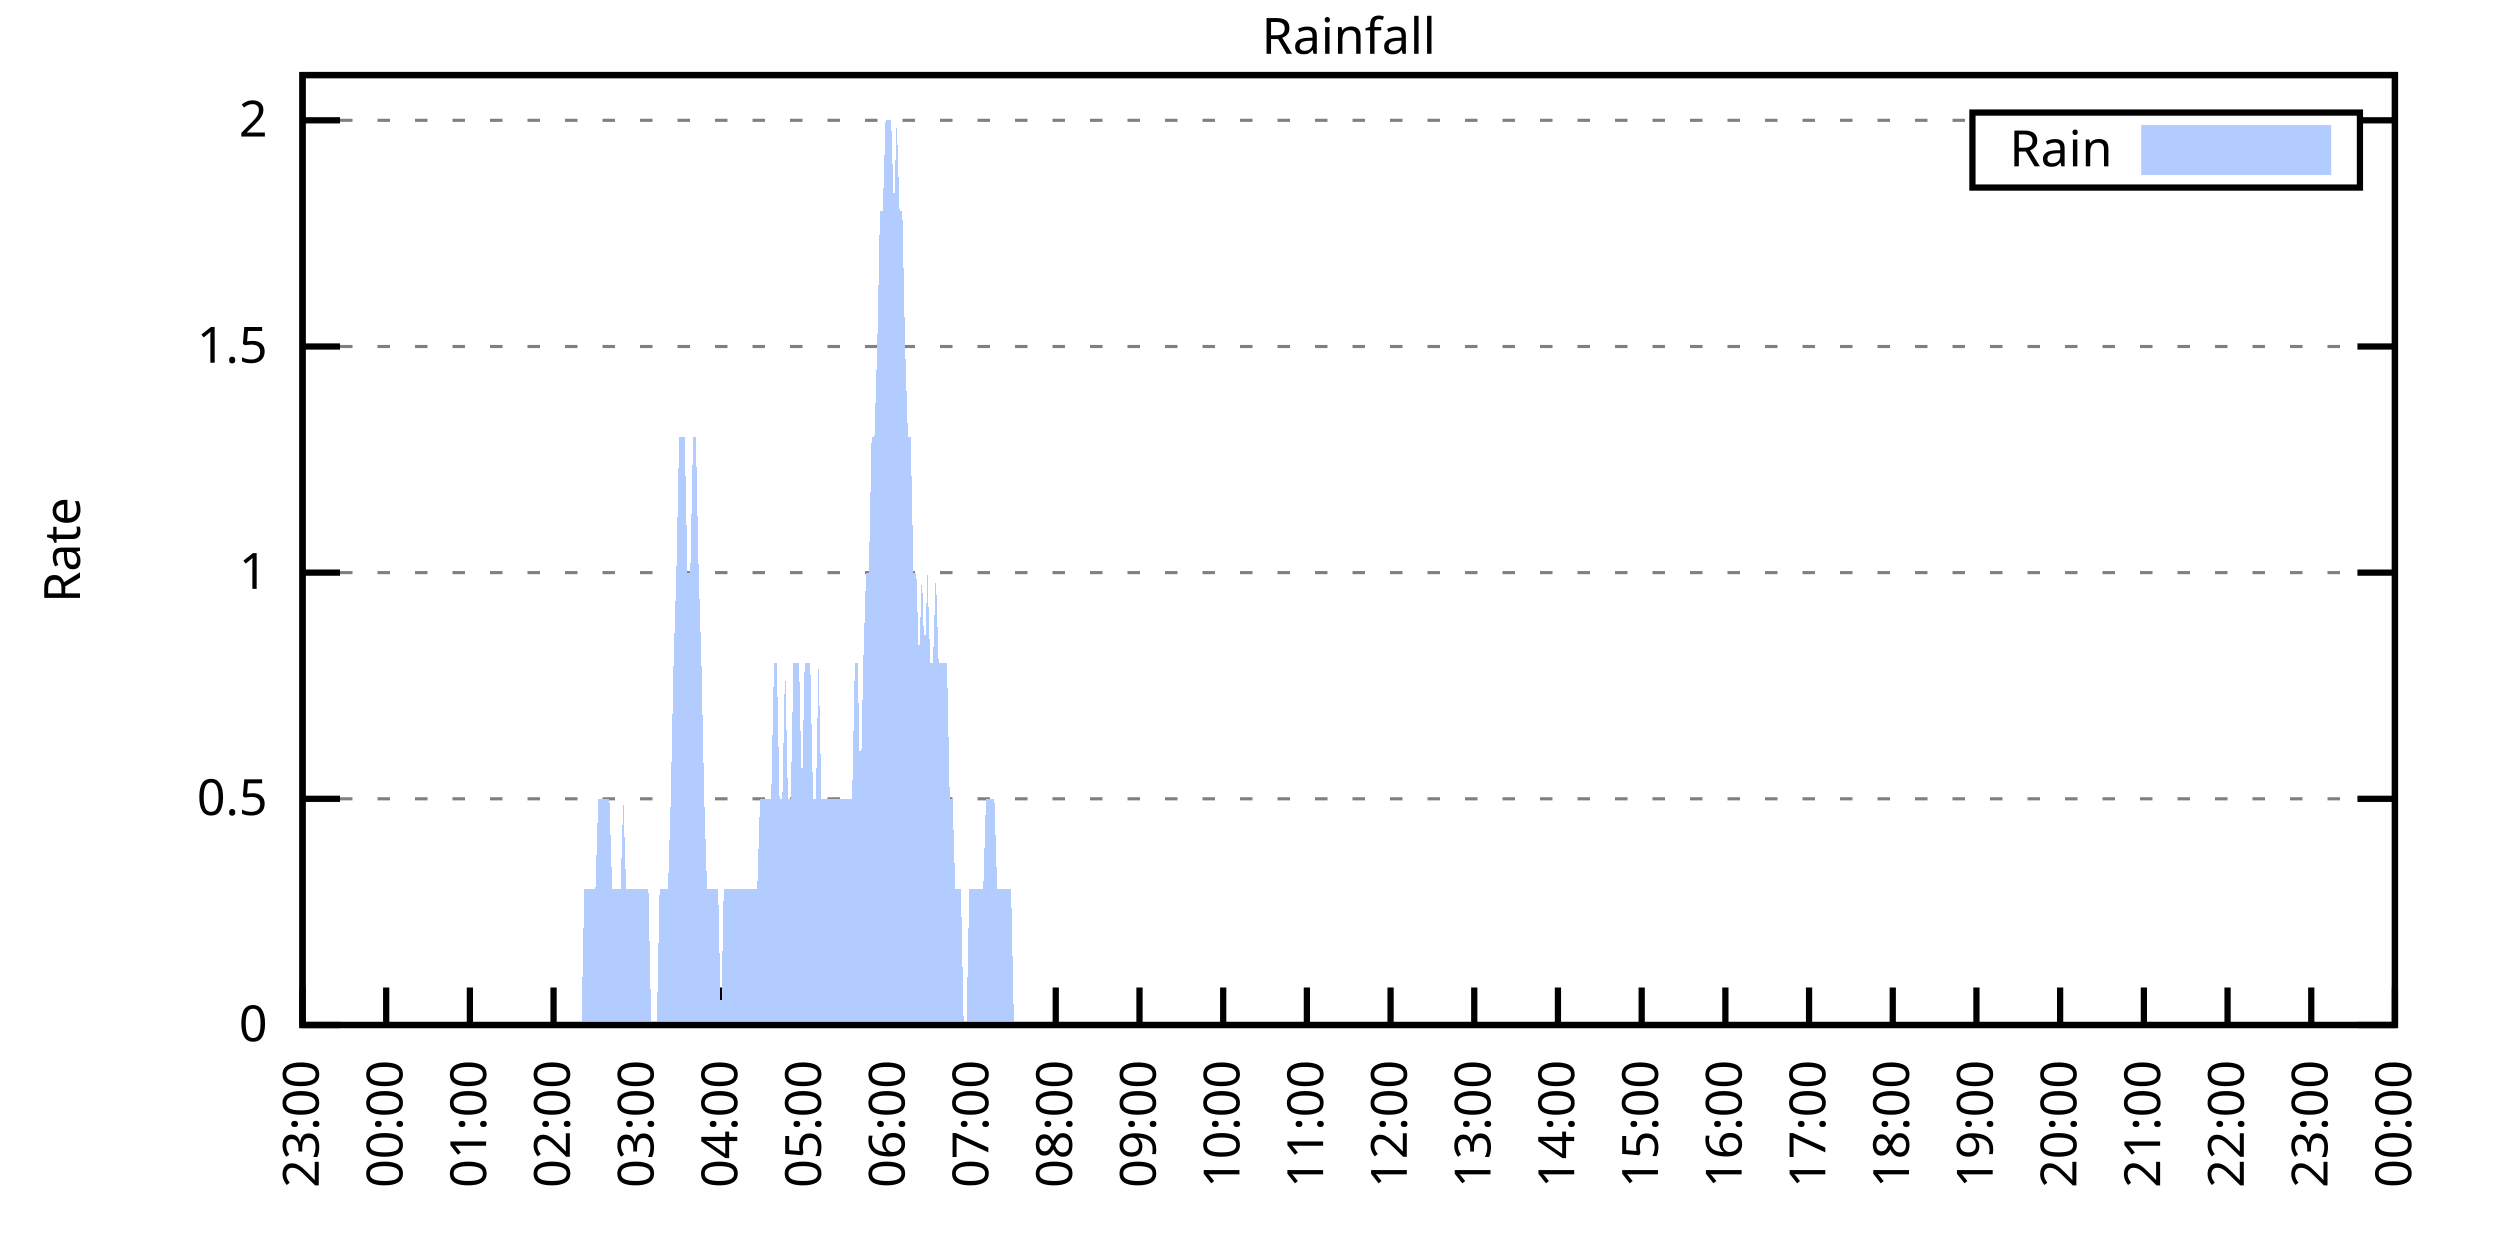
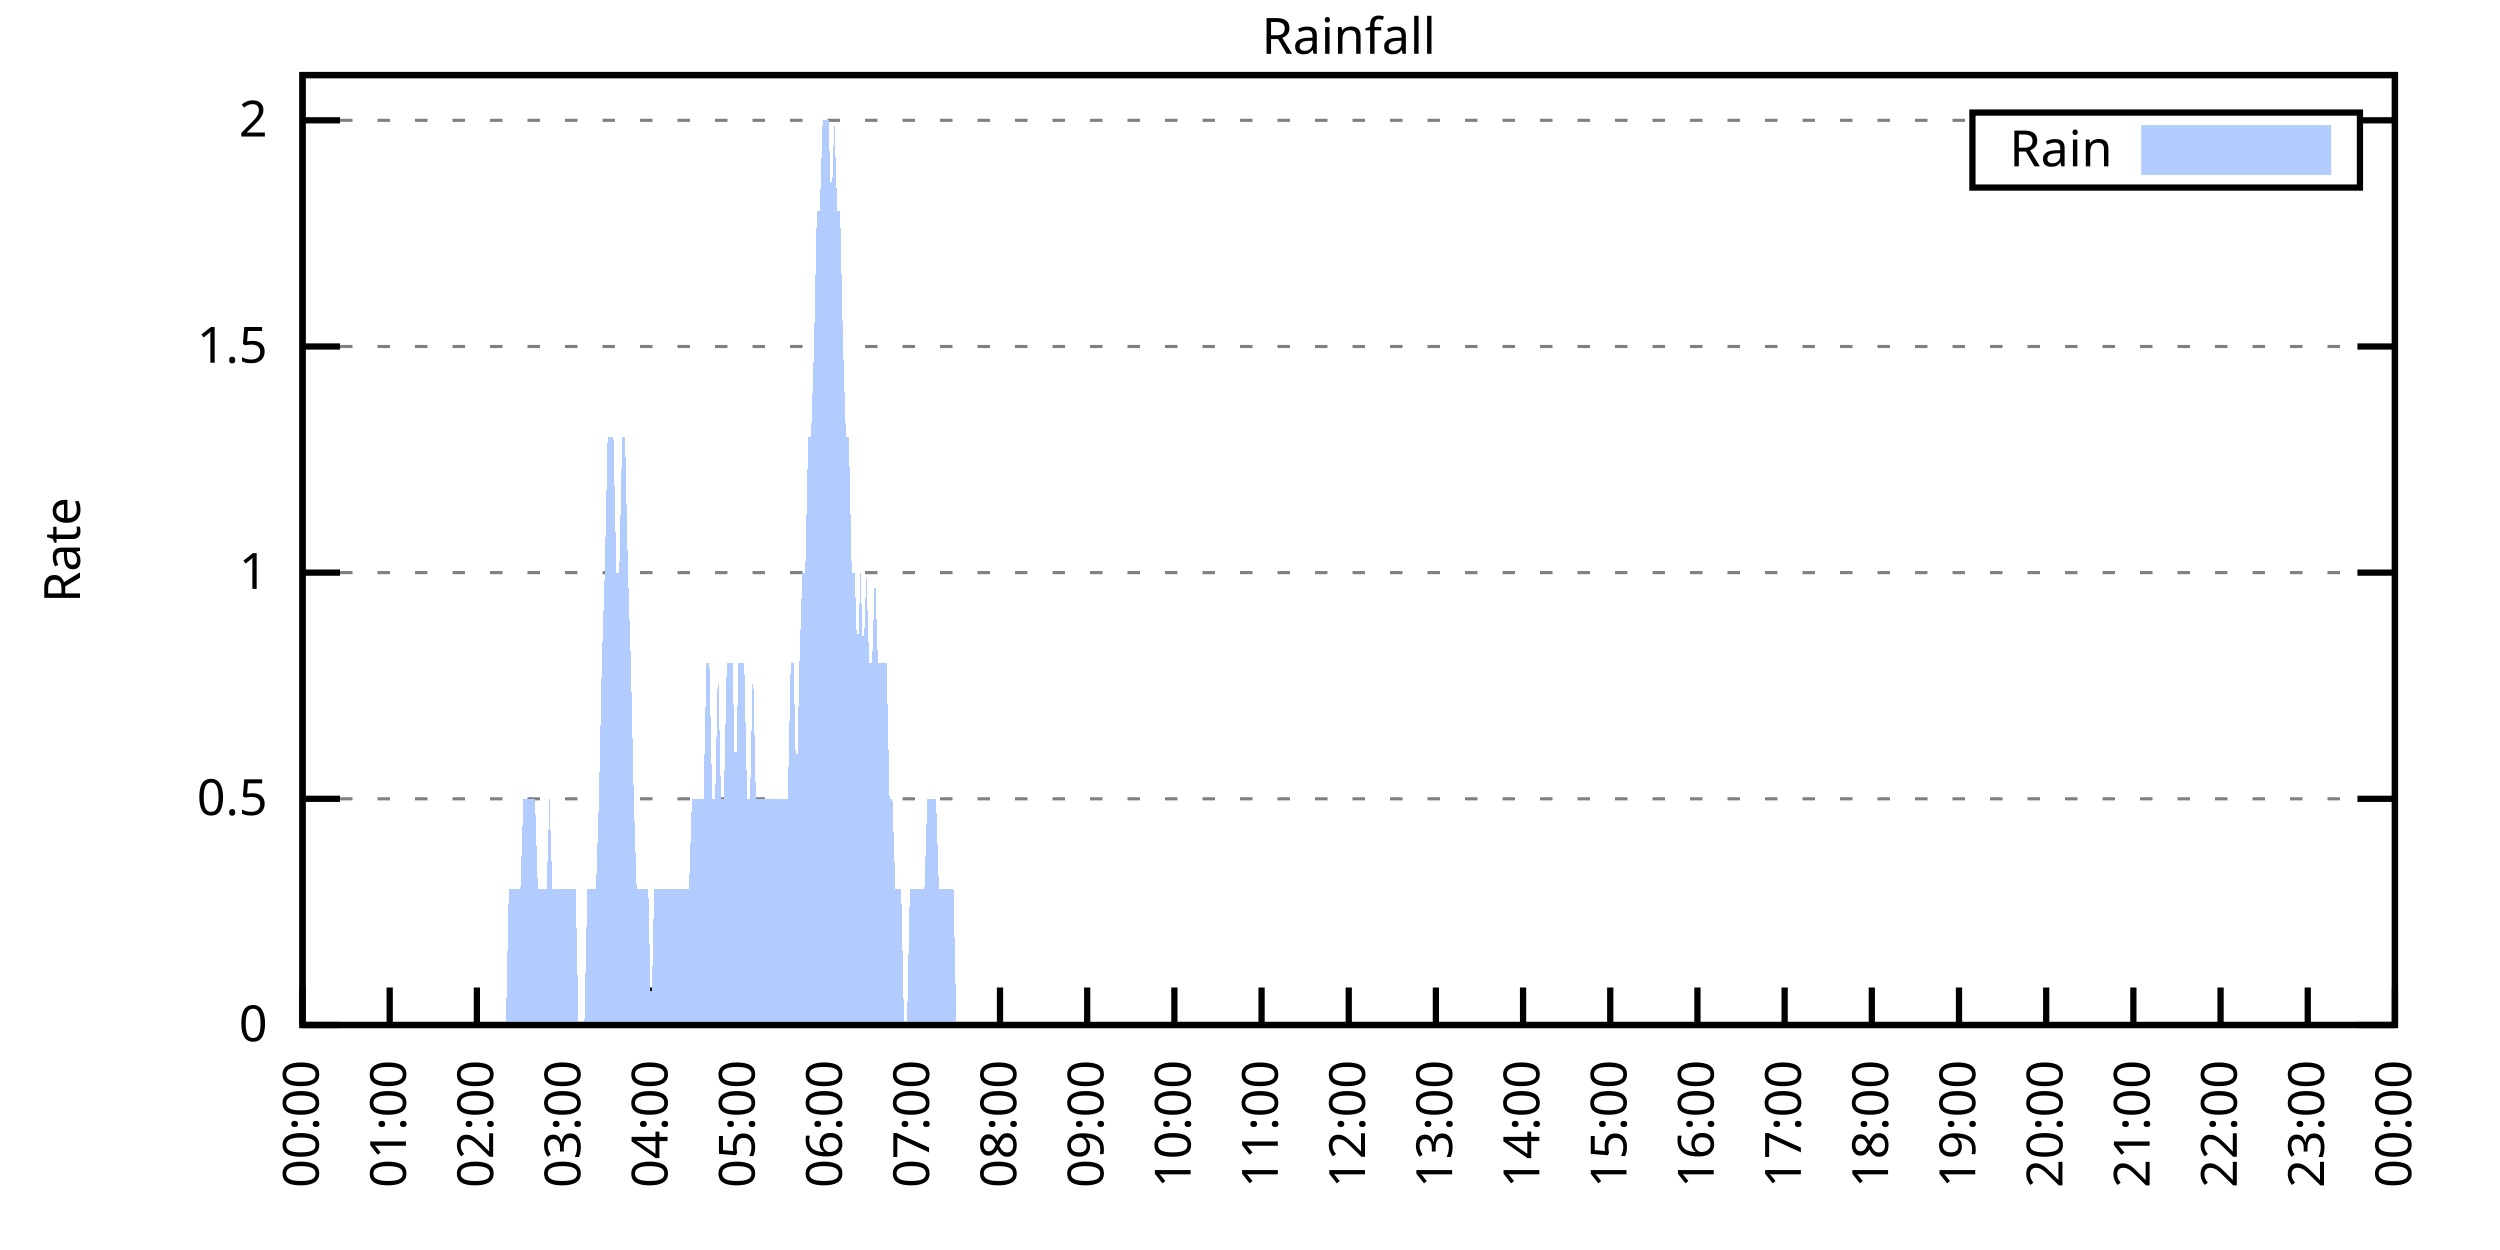
<svg xmlns="http://www.w3.org/2000/svg" xmlns:xlink="http://www.w3.org/1999/xlink" width="400" height="200" viewBox="0 0 400 200">
  <g id="gnuplot_canvas">
    <rect x="0" y="0" width="400" height="200" fill="none" />
    <defs>
      <circle id="gpDot" r="0.5" stroke-width="0.5" stroke="currentColor" />
      <path id="gpPt0" stroke-width="0.333" stroke="currentColor" d="M-1,0 h2 M0,-1 v2" />
      <path id="gpPt1" stroke-width="0.333" stroke="currentColor" d="M-1,-1 L1,1 M1,-1 L-1,1" />
      <path id="gpPt2" stroke-width="0.333" stroke="currentColor" d="M-1,0 L1,0 M0,-1 L0,1 M-1,-1 L1,1 M-1,1 L1,-1" />
      <rect id="gpPt3" stroke-width="0.333" stroke="currentColor" x="-1" y="-1" width="2" height="2" />
      <rect id="gpPt4" stroke-width="0.333" stroke="currentColor" fill="currentColor" x="-1" y="-1" width="2" height="2" />
      <circle id="gpPt5" stroke-width="0.333" stroke="currentColor" cx="0" cy="0" r="1" />
      <use xlink:href="#gpPt5" id="gpPt6" fill="currentColor" stroke="none" />
      <path id="gpPt7" stroke-width="0.333" stroke="currentColor" d="M0,-1.33 L-1.33,0.67 L1.33,0.67 z" />
      <use xlink:href="#gpPt7" id="gpPt8" fill="currentColor" stroke="none" />
      <use xlink:href="#gpPt7" id="gpPt9" stroke="currentColor" transform="rotate(180)" />
      <use xlink:href="#gpPt9" id="gpPt10" fill="currentColor" stroke="none" />
      <use xlink:href="#gpPt3" id="gpPt11" stroke="currentColor" transform="rotate(45)" />
      <use xlink:href="#gpPt11" id="gpPt12" fill="currentColor" stroke="none" />
      <path id="gpPt13" stroke-width="0.333" stroke="currentColor" d="M0,1.330 L1.265,0.411 L0.782,-1.067 L-0.782,-1.076 L-1.265,0.411 z" />
      <use xlink:href="#gpPt13" id="gpPt14" fill="currentColor" stroke="none" />
      <filter id="textbox" filterUnits="objectBoundingBox" x="0" y="0" height="1" width="1">
        <feFlood flood-color="white" flood-opacity="1" result="bgnd" />
        <feComposite in="SourceGraphic" in2="bgnd" operator="atop" />
      </filter>
      <filter id="greybox" filterUnits="objectBoundingBox" x="0" y="0" height="1" width="1">
        <feFlood flood-color="lightgrey" flood-opacity="1" result="grey" />
        <feComposite in="SourceGraphic" in2="grey" operator="atop" />
      </filter>
    </defs>
    <g fill="none" color="white" stroke="currentColor" stroke-width="1.00" stroke-linecap="butt" stroke-linejoin="miter">
</g>
    <g fill="none" color="black" stroke="currentColor" stroke-width="1.00" stroke-linecap="butt" stroke-linejoin="miter">
      <g stroke="none" shape-rendering="crispEdges">
        <polygon fill="rgb(255, 255, 255)" points="48.40,164.00 383.18,164.00 383.18,12.02 48.40,12.02 " />
      </g>
    </g>
    <g fill="none" color="black" stroke="currentColor" stroke-width="1.00" stroke-linecap="butt" stroke-linejoin="miter">
</g>
    <g fill="none" color="black" stroke="black" stroke-width="0.50" stroke-linecap="butt" stroke-linejoin="miter">
</g>
    <g fill="none" color="gray" stroke="currentColor" stroke-width="0.50" stroke-linecap="butt" stroke-linejoin="miter">
      <path stroke="gray" stroke-dasharray="2,4" class="gridline" d="M48.40,164.00 L383.19,164.00  " />
    </g>
    <g fill="none" color="gray" stroke="gray" stroke-width="1.00" stroke-linecap="butt" stroke-linejoin="miter">
</g>
    <g fill="none" color="black" stroke="currentColor" stroke-width="1.00" stroke-linecap="butt" stroke-linejoin="miter">
      <path stroke="black" d="M48.40,164.00 L54.40,164.00 M383.19,164.00 L377.19,164.00  " />
      <g transform="translate(42.80,166.60)" stroke="none" fill="black" font-family="Sans" font-size="8.00" text-anchor="end">
        <text>
          <tspan font-family="Sans"> 0</tspan>
        </text>
      </g>
    </g>
    <g fill="none" color="black" stroke="currentColor" stroke-width="1.00" stroke-linecap="butt" stroke-linejoin="miter">
</g>
    <g fill="none" color="black" stroke="black" stroke-width="0.50" stroke-linecap="butt" stroke-linejoin="miter">
</g>
    <g fill="none" color="gray" stroke="currentColor" stroke-width="0.50" stroke-linecap="butt" stroke-linejoin="miter">
      <path stroke="gray" stroke-dasharray="2,4" class="gridline" d="M48.40,127.81 L383.19,127.81  " />
    </g>
    <g fill="none" color="gray" stroke="gray" stroke-width="1.00" stroke-linecap="butt" stroke-linejoin="miter">
</g>
    <g fill="none" color="black" stroke="currentColor" stroke-width="1.00" stroke-linecap="butt" stroke-linejoin="miter">
      <path stroke="black" d="M48.40,127.81 L54.40,127.81 M383.19,127.81 L377.19,127.81  " />
      <g transform="translate(42.80,130.41)" stroke="none" fill="black" font-family="Sans" font-size="8.00" text-anchor="end">
        <text>
          <tspan font-family="Sans"> 0.5</tspan>
        </text>
      </g>
    </g>
    <g fill="none" color="black" stroke="currentColor" stroke-width="1.00" stroke-linecap="butt" stroke-linejoin="miter">
</g>
    <g fill="none" color="black" stroke="black" stroke-width="0.50" stroke-linecap="butt" stroke-linejoin="miter">
</g>
    <g fill="none" color="gray" stroke="currentColor" stroke-width="0.50" stroke-linecap="butt" stroke-linejoin="miter">
      <path stroke="gray" stroke-dasharray="2,4" class="gridline" d="M48.40,91.62 L383.19,91.62  " />
    </g>
    <g fill="none" color="gray" stroke="gray" stroke-width="1.00" stroke-linecap="butt" stroke-linejoin="miter">
</g>
    <g fill="none" color="black" stroke="currentColor" stroke-width="1.00" stroke-linecap="butt" stroke-linejoin="miter">
      <path stroke="black" d="M48.40,91.62 L54.40,91.62 M383.19,91.62 L377.19,91.62  " />
      <g transform="translate(42.80,94.22)" stroke="none" fill="black" font-family="Sans" font-size="8.00" text-anchor="end">
        <text>
          <tspan font-family="Sans"> 1</tspan>
        </text>
      </g>
    </g>
    <g fill="none" color="black" stroke="currentColor" stroke-width="1.00" stroke-linecap="butt" stroke-linejoin="miter">
</g>
    <g fill="none" color="black" stroke="black" stroke-width="0.50" stroke-linecap="butt" stroke-linejoin="miter">
</g>
    <g fill="none" color="gray" stroke="currentColor" stroke-width="0.50" stroke-linecap="butt" stroke-linejoin="miter">
      <path stroke="gray" stroke-dasharray="2,4" class="gridline" d="M48.40,55.44 L383.19,55.44  " />
    </g>
    <g fill="none" color="gray" stroke="gray" stroke-width="1.00" stroke-linecap="butt" stroke-linejoin="miter">
</g>
    <g fill="none" color="black" stroke="currentColor" stroke-width="1.00" stroke-linecap="butt" stroke-linejoin="miter">
      <path stroke="black" d="M48.40,55.44 L54.40,55.44 M383.19,55.44 L377.19,55.44  " />
      <g transform="translate(42.80,58.04)" stroke="none" fill="black" font-family="Sans" font-size="8.00" text-anchor="end">
        <text>
          <tspan font-family="Sans"> 1.5</tspan>
        </text>
      </g>
    </g>
    <g fill="none" color="black" stroke="currentColor" stroke-width="1.00" stroke-linecap="butt" stroke-linejoin="miter">
</g>
    <g fill="none" color="black" stroke="black" stroke-width="0.50" stroke-linecap="butt" stroke-linejoin="miter">
</g>
    <g fill="none" color="gray" stroke="currentColor" stroke-width="0.50" stroke-linecap="butt" stroke-linejoin="miter">
      <path stroke="gray" stroke-dasharray="2,4" class="gridline" d="M48.40,19.25 L315.59,19.25 M377.59,19.25 L383.19,19.25  " />
    </g>
    <g fill="none" color="gray" stroke="gray" stroke-width="1.00" stroke-linecap="butt" stroke-linejoin="miter">
</g>
    <g fill="none" color="black" stroke="currentColor" stroke-width="1.00" stroke-linecap="butt" stroke-linejoin="miter">
      <path stroke="black" d="M48.40,19.25 L54.40,19.25 M383.19,19.25 L377.19,19.25  " />
      <g transform="translate(42.80,21.85)" stroke="none" fill="black" font-family="Sans" font-size="8.00" text-anchor="end">
        <text>
          <tspan font-family="Sans"> 2</tspan>
        </text>
      </g>
    </g>
    <g fill="none" color="black" stroke="currentColor" stroke-width="1.00" stroke-linecap="butt" stroke-linejoin="miter">
      <path stroke="black" d="M48.40,164.00 L48.40,158.00  " />
      <g transform="translate(51.00,169.60) rotate(270.00)" stroke="none" fill="black" font-family="Sans" font-size="8.00" text-anchor="end">
        <text>
-           <tspan font-family="Sans">23:00</tspan>
-         </text>
-       </g>
-     </g>
-     <g fill="none" color="black" stroke="currentColor" stroke-width="1.00" stroke-linecap="butt" stroke-linejoin="miter">
-       <path stroke="black" d="M61.79,164.00 L61.79,158.00  " />
-       <g transform="translate(64.39,169.60) rotate(270.00)" stroke="none" fill="black" font-family="Sans" font-size="8.00" text-anchor="end">
-         <text>
          <tspan font-family="Sans">00:00</tspan>
        </text>
      </g>
    </g>
    <g fill="none" color="black" stroke="currentColor" stroke-width="1.00" stroke-linecap="butt" stroke-linejoin="miter">
-       <path stroke="black" d="M75.18,164.00 L75.18,158.00  " />
-       <g transform="translate(77.78,169.60) rotate(270.00)" stroke="none" fill="black" font-family="Sans" font-size="8.00" text-anchor="end">
+       <path stroke="black" d="M62.35,164.00 L62.35,158.00  " />
+       <g transform="translate(64.95,169.60) rotate(270.00)" stroke="none" fill="black" font-family="Sans" font-size="8.00" text-anchor="end">
        <text>
          <tspan font-family="Sans">01:00</tspan>
        </text>
      </g>
    </g>
    <g fill="none" color="black" stroke="currentColor" stroke-width="1.00" stroke-linecap="butt" stroke-linejoin="miter">
-       <path stroke="black" d="M88.57,164.00 L88.57,158.00  " />
-       <g transform="translate(91.17,169.60) rotate(270.00)" stroke="none" fill="black" font-family="Sans" font-size="8.00" text-anchor="end">
+       <path stroke="black" d="M76.30,164.00 L76.30,158.00  " />
+       <g transform="translate(78.90,169.60) rotate(270.00)" stroke="none" fill="black" font-family="Sans" font-size="8.00" text-anchor="end">
        <text>
          <tspan font-family="Sans">02:00</tspan>
        </text>
      </g>
    </g>
    <g fill="none" color="black" stroke="currentColor" stroke-width="1.00" stroke-linecap="butt" stroke-linejoin="miter">
-       <path stroke="black" d="M101.97,164.00 L101.97,158.00  " />
-       <g transform="translate(104.57,169.60) rotate(270.00)" stroke="none" fill="black" font-family="Sans" font-size="8.00" text-anchor="end">
+       <path stroke="black" d="M90.25,164.00 L90.25,158.00  " />
+       <g transform="translate(92.85,169.60) rotate(270.00)" stroke="none" fill="black" font-family="Sans" font-size="8.00" text-anchor="end">
        <text>
          <tspan font-family="Sans">03:00</tspan>
        </text>
      </g>
    </g>
    <g fill="none" color="black" stroke="currentColor" stroke-width="1.00" stroke-linecap="butt" stroke-linejoin="miter">
-       <path stroke="black" d="M115.36,164.00 L115.36,158.00  " />
-       <g transform="translate(117.96,169.60) rotate(270.00)" stroke="none" fill="black" font-family="Sans" font-size="8.00" text-anchor="end">
+       <path stroke="black" d="M104.20,164.00 L104.20,158.00  " />
+       <g transform="translate(106.80,169.60) rotate(270.00)" stroke="none" fill="black" font-family="Sans" font-size="8.00" text-anchor="end">
        <text>
          <tspan font-family="Sans">04:00</tspan>
        </text>
      </g>
    </g>
    <g fill="none" color="black" stroke="currentColor" stroke-width="1.00" stroke-linecap="butt" stroke-linejoin="miter">
-       <path stroke="black" d="M128.75,164.00 L128.75,158.00  " />
-       <g transform="translate(131.35,169.60) rotate(270.00)" stroke="none" fill="black" font-family="Sans" font-size="8.00" text-anchor="end">
+       <path stroke="black" d="M118.15,164.00 L118.15,158.00  " />
+       <g transform="translate(120.75,169.60) rotate(270.00)" stroke="none" fill="black" font-family="Sans" font-size="8.00" text-anchor="end">
        <text>
          <tspan font-family="Sans">05:00</tspan>
        </text>
      </g>
    </g>
    <g fill="none" color="black" stroke="currentColor" stroke-width="1.00" stroke-linecap="butt" stroke-linejoin="miter">
-       <path stroke="black" d="M142.14,164.00 L142.14,158.00  " />
-       <g transform="translate(144.74,169.60) rotate(270.00)" stroke="none" fill="black" font-family="Sans" font-size="8.00" text-anchor="end">
+       <path stroke="black" d="M132.10,164.00 L132.10,158.00  " />
+       <g transform="translate(134.70,169.60) rotate(270.00)" stroke="none" fill="black" font-family="Sans" font-size="8.00" text-anchor="end">
        <text>
          <tspan font-family="Sans">06:00</tspan>
        </text>
      </g>
    </g>
    <g fill="none" color="black" stroke="currentColor" stroke-width="1.00" stroke-linecap="butt" stroke-linejoin="miter">
-       <path stroke="black" d="M155.53,164.00 L155.53,158.00  " />
-       <g transform="translate(158.13,169.60) rotate(270.00)" stroke="none" fill="black" font-family="Sans" font-size="8.00" text-anchor="end">
+       <path stroke="black" d="M146.05,164.00 L146.05,158.00  " />
+       <g transform="translate(148.65,169.60) rotate(270.00)" stroke="none" fill="black" font-family="Sans" font-size="8.00" text-anchor="end">
        <text>
          <tspan font-family="Sans">07:00</tspan>
        </text>
      </g>
    </g>
    <g fill="none" color="black" stroke="currentColor" stroke-width="1.00" stroke-linecap="butt" stroke-linejoin="miter">
-       <path stroke="black" d="M168.92,164.00 L168.92,158.00  " />
-       <g transform="translate(171.52,169.60) rotate(270.00)" stroke="none" fill="black" font-family="Sans" font-size="8.00" text-anchor="end">
+       <path stroke="black" d="M160.00,164.00 L160.00,158.00  " />
+       <g transform="translate(162.60,169.60) rotate(270.00)" stroke="none" fill="black" font-family="Sans" font-size="8.00" text-anchor="end">
        <text>
          <tspan font-family="Sans">08:00</tspan>
        </text>
      </g>
    </g>
    <g fill="none" color="black" stroke="currentColor" stroke-width="1.00" stroke-linecap="butt" stroke-linejoin="miter">
-       <path stroke="black" d="M182.32,164.00 L182.32,158.00  " />
-       <g transform="translate(184.92,169.60) rotate(270.00)" stroke="none" fill="black" font-family="Sans" font-size="8.00" text-anchor="end">
+       <path stroke="black" d="M173.95,164.00 L173.95,158.00  " />
+       <g transform="translate(176.55,169.60) rotate(270.00)" stroke="none" fill="black" font-family="Sans" font-size="8.00" text-anchor="end">
        <text>
          <tspan font-family="Sans">09:00</tspan>
        </text>
      </g>
    </g>
    <g fill="none" color="black" stroke="currentColor" stroke-width="1.00" stroke-linecap="butt" stroke-linejoin="miter">
-       <path stroke="black" d="M195.71,164.00 L195.71,158.00  " />
-       <g transform="translate(198.31,169.60) rotate(270.00)" stroke="none" fill="black" font-family="Sans" font-size="8.00" text-anchor="end">
+       <path stroke="black" d="M187.90,164.00 L187.90,158.00  " />
+       <g transform="translate(190.50,169.60) rotate(270.00)" stroke="none" fill="black" font-family="Sans" font-size="8.00" text-anchor="end">
        <text>
          <tspan font-family="Sans">10:00</tspan>
        </text>
      </g>
    </g>
    <g fill="none" color="black" stroke="currentColor" stroke-width="1.00" stroke-linecap="butt" stroke-linejoin="miter">
-       <path stroke="black" d="M209.10,164.00 L209.10,158.00  " />
-       <g transform="translate(211.70,169.60) rotate(270.00)" stroke="none" fill="black" font-family="Sans" font-size="8.00" text-anchor="end">
+       <path stroke="black" d="M201.85,164.00 L201.85,158.00  " />
+       <g transform="translate(204.45,169.60) rotate(270.00)" stroke="none" fill="black" font-family="Sans" font-size="8.00" text-anchor="end">
        <text>
          <tspan font-family="Sans">11:00</tspan>
        </text>
      </g>
    </g>
    <g fill="none" color="black" stroke="currentColor" stroke-width="1.00" stroke-linecap="butt" stroke-linejoin="miter">
-       <path stroke="black" d="M222.49,164.00 L222.49,158.00  " />
-       <g transform="translate(225.09,169.60) rotate(270.00)" stroke="none" fill="black" font-family="Sans" font-size="8.00" text-anchor="end">
+       <path stroke="black" d="M215.80,164.00 L215.80,158.00  " />
+       <g transform="translate(218.40,169.60) rotate(270.00)" stroke="none" fill="black" font-family="Sans" font-size="8.00" text-anchor="end">
        <text>
          <tspan font-family="Sans">12:00</tspan>
        </text>
      </g>
    </g>
    <g fill="none" color="black" stroke="currentColor" stroke-width="1.00" stroke-linecap="butt" stroke-linejoin="miter">
-       <path stroke="black" d="M235.88,164.00 L235.88,158.00  " />
-       <g transform="translate(238.48,169.60) rotate(270.00)" stroke="none" fill="black" font-family="Sans" font-size="8.00" text-anchor="end">
+       <path stroke="black" d="M229.74,164.00 L229.74,158.00  " />
+       <g transform="translate(232.34,169.60) rotate(270.00)" stroke="none" fill="black" font-family="Sans" font-size="8.00" text-anchor="end">
        <text>
          <tspan font-family="Sans">13:00</tspan>
        </text>
      </g>
    </g>
    <g fill="none" color="black" stroke="currentColor" stroke-width="1.00" stroke-linecap="butt" stroke-linejoin="miter">
-       <path stroke="black" d="M249.27,164.00 L249.27,158.00  " />
-       <g transform="translate(251.87,169.60) rotate(270.00)" stroke="none" fill="black" font-family="Sans" font-size="8.00" text-anchor="end">
+       <path stroke="black" d="M243.69,164.00 L243.69,158.00  " />
+       <g transform="translate(246.29,169.60) rotate(270.00)" stroke="none" fill="black" font-family="Sans" font-size="8.00" text-anchor="end">
        <text>
          <tspan font-family="Sans">14:00</tspan>
        </text>
      </g>
    </g>
    <g fill="none" color="black" stroke="currentColor" stroke-width="1.00" stroke-linecap="butt" stroke-linejoin="miter">
-       <path stroke="black" d="M262.67,164.00 L262.67,158.00  " />
-       <g transform="translate(265.27,169.60) rotate(270.00)" stroke="none" fill="black" font-family="Sans" font-size="8.00" text-anchor="end">
+       <path stroke="black" d="M257.64,164.00 L257.64,158.00  " />
+       <g transform="translate(260.24,169.60) rotate(270.00)" stroke="none" fill="black" font-family="Sans" font-size="8.00" text-anchor="end">
        <text>
          <tspan font-family="Sans">15:00</tspan>
        </text>
      </g>
    </g>
    <g fill="none" color="black" stroke="currentColor" stroke-width="1.00" stroke-linecap="butt" stroke-linejoin="miter">
-       <path stroke="black" d="M276.06,164.00 L276.06,158.00  " />
-       <g transform="translate(278.66,169.60) rotate(270.00)" stroke="none" fill="black" font-family="Sans" font-size="8.00" text-anchor="end">
+       <path stroke="black" d="M271.59,164.00 L271.59,158.00  " />
+       <g transform="translate(274.19,169.60) rotate(270.00)" stroke="none" fill="black" font-family="Sans" font-size="8.00" text-anchor="end">
        <text>
          <tspan font-family="Sans">16:00</tspan>
        </text>
      </g>
    </g>
    <g fill="none" color="black" stroke="currentColor" stroke-width="1.00" stroke-linecap="butt" stroke-linejoin="miter">
-       <path stroke="black" d="M289.45,164.00 L289.45,158.00  " />
-       <g transform="translate(292.05,169.60) rotate(270.00)" stroke="none" fill="black" font-family="Sans" font-size="8.00" text-anchor="end">
+       <path stroke="black" d="M285.54,164.00 L285.54,158.00  " />
+       <g transform="translate(288.14,169.60) rotate(270.00)" stroke="none" fill="black" font-family="Sans" font-size="8.00" text-anchor="end">
        <text>
          <tspan font-family="Sans">17:00</tspan>
        </text>
      </g>
    </g>
    <g fill="none" color="black" stroke="currentColor" stroke-width="1.00" stroke-linecap="butt" stroke-linejoin="miter">
-       <path stroke="black" d="M302.84,164.00 L302.84,158.00  " />
-       <g transform="translate(305.44,169.60) rotate(270.00)" stroke="none" fill="black" font-family="Sans" font-size="8.00" text-anchor="end">
+       <path stroke="black" d="M299.49,164.00 L299.49,158.00  " />
+       <g transform="translate(302.09,169.60) rotate(270.00)" stroke="none" fill="black" font-family="Sans" font-size="8.00" text-anchor="end">
        <text>
          <tspan font-family="Sans">18:00</tspan>
        </text>
      </g>
    </g>
    <g fill="none" color="black" stroke="currentColor" stroke-width="1.00" stroke-linecap="butt" stroke-linejoin="miter">
-       <path stroke="black" d="M316.23,164.00 L316.23,158.00  " />
-       <g transform="translate(318.83,169.60) rotate(270.00)" stroke="none" fill="black" font-family="Sans" font-size="8.00" text-anchor="end">
+       <path stroke="black" d="M313.44,164.00 L313.44,158.00  " />
+       <g transform="translate(316.04,169.60) rotate(270.00)" stroke="none" fill="black" font-family="Sans" font-size="8.00" text-anchor="end">
        <text>
          <tspan font-family="Sans">19:00</tspan>
        </text>
      </g>
    </g>
    <g fill="none" color="black" stroke="currentColor" stroke-width="1.00" stroke-linecap="butt" stroke-linejoin="miter">
-       <path stroke="black" d="M329.62,164.00 L329.62,158.00  " />
-       <g transform="translate(332.22,169.60) rotate(270.00)" stroke="none" fill="black" font-family="Sans" font-size="8.00" text-anchor="end">
+       <path stroke="black" d="M327.39,164.00 L327.39,158.00  " />
+       <g transform="translate(329.99,169.60) rotate(270.00)" stroke="none" fill="black" font-family="Sans" font-size="8.00" text-anchor="end">
        <text>
          <tspan font-family="Sans">20:00</tspan>
        </text>
      </g>
    </g>
    <g fill="none" color="black" stroke="currentColor" stroke-width="1.00" stroke-linecap="butt" stroke-linejoin="miter">
-       <path stroke="black" d="M343.02,164.00 L343.02,158.00  " />
-       <g transform="translate(345.62,169.60) rotate(270.00)" stroke="none" fill="black" font-family="Sans" font-size="8.00" text-anchor="end">
+       <path stroke="black" d="M341.34,164.00 L341.34,158.00  " />
+       <g transform="translate(343.94,169.60) rotate(270.00)" stroke="none" fill="black" font-family="Sans" font-size="8.00" text-anchor="end">
        <text>
          <tspan font-family="Sans">21:00</tspan>
        </text>
      </g>
    </g>
    <g fill="none" color="black" stroke="currentColor" stroke-width="1.00" stroke-linecap="butt" stroke-linejoin="miter">
-       <path stroke="black" d="M356.41,164.00 L356.41,158.00  " />
-       <g transform="translate(359.01,169.60) rotate(270.00)" stroke="none" fill="black" font-family="Sans" font-size="8.00" text-anchor="end">
+       <path stroke="black" d="M355.29,164.00 L355.29,158.00  " />
+       <g transform="translate(357.89,169.60) rotate(270.00)" stroke="none" fill="black" font-family="Sans" font-size="8.00" text-anchor="end">
        <text>
          <tspan font-family="Sans">22:00</tspan>
        </text>
      </g>
    </g>
    <g fill="none" color="black" stroke="currentColor" stroke-width="1.00" stroke-linecap="butt" stroke-linejoin="miter">
-       <path stroke="black" d="M369.80,164.00 L369.80,158.00  " />
-       <g transform="translate(372.40,169.60) rotate(270.00)" stroke="none" fill="black" font-family="Sans" font-size="8.00" text-anchor="end">
+       <path stroke="black" d="M369.24,164.00 L369.24,158.00  " />
+       <g transform="translate(371.84,169.60) rotate(270.00)" stroke="none" fill="black" font-family="Sans" font-size="8.00" text-anchor="end">
        <text>
          <tspan font-family="Sans">23:00</tspan>
        </text>
      </g>
    </g>
    <g fill="none" color="black" stroke="currentColor" stroke-width="1.00" stroke-linecap="butt" stroke-linejoin="miter">
      <path stroke="black" d="M383.19,164.00 L383.19,158.00  " />
      <g transform="translate(385.79,169.60) rotate(270.00)" stroke="none" fill="black" font-family="Sans" font-size="8.00" text-anchor="end">
        <text>
          <tspan font-family="Sans">00:00</tspan>
        </text>
      </g>
    </g>
    <g fill="none" color="black" stroke="currentColor" stroke-width="1.00" stroke-linecap="butt" stroke-linejoin="miter">
</g>
    <g fill="none" color="black" stroke="currentColor" stroke-width="1.00" stroke-linecap="butt" stroke-linejoin="miter">
      <path stroke="black" d="M48.40,12.01 L48.40,164.00 L383.19,164.00 L383.19,12.01 L48.40,12.01 Z  " />
    </g>
    <g fill="none" color="black" stroke="currentColor" stroke-width="1.00" stroke-linecap="butt" stroke-linejoin="miter">
</g>
    <g fill="none" color="black" stroke="currentColor" stroke-width="1.00" stroke-linecap="butt" stroke-linejoin="miter">
      <path stroke="black" d="M315.59,30.01 L315.59,18.01 L377.59,18.01 L377.59,30.01 L315.59,30.01 Z  " />
    </g>
    <g id="Rainfall_plot_1">
      <g fill="none" color="white" stroke="black" stroke-width="2.00" stroke-linecap="butt" stroke-linejoin="miter">
</g>
      <g fill="none" color="black" stroke="currentColor" stroke-width="2.00" stroke-linecap="butt" stroke-linejoin="miter">
        <g transform="translate(337.99,26.61)" stroke="none" fill="black" font-family="Sans" font-size="8.00" text-anchor="end">
          <text>
            <tspan font-family="Sans">Rain</tspan>
          </text>
        </g>
      </g>
      <g fill="none" color="black" stroke="currentColor" stroke-width="2.00" stroke-linecap="butt" stroke-linejoin="miter">
        <g stroke="none" shape-rendering="crispEdges">
          <polygon fill="rgb(178, 204, 255)" points="343.59,27.01 371.99,27.01 371.99,21.01 343.59,21.01 " />
        </g>
        <path stroke="rgb(178, 204, 255)" d="M343.59,27.01 L371.99,27.01 L371.99,21.01 L343.59,21.01 L343.59,27.01 Z  " />
      </g>
      <g fill="none" color="black" stroke="currentColor" stroke-width="2.00" stroke-linecap="butt" stroke-linejoin="miter">
        <g stroke="none" shape-rendering="crispEdges">
-           <polygon fill="rgb(178, 204, 255)" points="58.67,164.00 59.11,164.00 59.56,164.00 60.01,164.00 60.45,164.00 60.90,164.00 61.35,164.00 61.79,164.00 62.24,164.00 62.68,164.00 63.13,164.00 63.58,164.00 64.02,164.00 64.47,164.00 64.92,164.00 65.36,164.00 65.81,164.00 66.26,164.00 66.70,164.00 67.15,164.00 67.59,164.00 68.04,164.00 68.49,164.00 68.93,164.00 69.38,164.00 69.83,164.00 70.27,164.00 70.72,164.00 71.17,164.00 71.61,164.00 72.06,164.00 72.50,164.00 72.95,164.00 73.40,164.00 73.84,164.00 74.29,164.00 74.74,164.00 75.18,164.00 75.63,164.00 76.08,164.00 76.52,164.00 76.97,164.00 77.42,164.00 77.86,164.00 78.31,164.00 78.75,164.00 79.20,164.00 79.65,164.00 80.09,164.00 80.54,164.00 80.99,164.00 81.43,164.00 81.88,164.00 82.33,164.00 82.77,164.00 83.22,164.00 83.66,164.00 84.11,164.00 84.56,164.00 85.00,164.00 85.45,164.00 85.90,164.00 86.34,164.00 86.79,164.00 87.24,164.00 87.68,164.00 88.13,164.00 88.57,164.00 89.02,164.00 89.47,164.00 89.91,164.00 90.36,164.00 90.81,164.00 91.25,164.00 91.70,164.00 92.15,164.00 92.59,164.00 93.04,164.00 93.49,142.29 93.93,142.29 94.38,142.29 94.82,142.29 95.27,142.29 95.72,127.81 96.16,127.81 96.61,127.81 97.06,127.81 97.50,127.81 97.95,142.29 98.40,142.29 98.84,142.29 99.29,142.29 99.73,127.81 100.18,142.29 100.63,142.29 101.07,142.29 101.52,142.29 101.97,142.29 102.41,142.29 102.86,142.29 103.31,142.29 103.75,142.29 104.20,164.00 104.64,164.00 105.09,164.00 105.54,142.29 105.98,142.29 106.43,142.29 106.88,142.29 107.32,127.81 107.77,106.10 108.22,91.62 108.66,69.91 109.11,69.91 109.55,69.91 110.00,91.62 110.45,91.62 110.89,69.91 111.34,69.91 111.79,91.62 112.23,106.10 112.68,127.81 113.13,142.29 113.57,142.29 114.02,142.29 114.47,142.29 114.91,142.29 115.36,164.00 115.80,142.29 116.25,142.29 116.70,142.29 117.14,142.29 117.59,142.29 118.04,142.29 118.48,142.29 118.93,142.29 119.38,142.29 119.82,142.29 120.27,142.29 120.71,142.29 121.16,142.29 121.61,127.81 122.05,127.81 122.50,127.81 122.95,127.81 123.39,127.81 123.84,106.10 124.29,106.10 124.73,127.81 125.18,127.81 125.62,106.10 126.07,127.81 126.52,127.81 126.96,106.10 127.41,106.10 127.86,106.10 128.30,127.81 128.75,106.10 129.20,106.10 129.64,106.10 130.09,127.81 130.54,127.81 130.98,106.10 131.43,127.81 131.87,127.81 132.32,127.81 132.77,127.81 133.21,127.81 133.66,127.81 134.11,127.81 134.55,127.81 135.00,127.81 135.45,127.81 135.89,127.81 136.34,127.81 136.78,106.10 137.23,106.10 137.68,127.81 138.12,106.10 138.57,91.62 139.02,91.62 139.46,69.91 139.91,69.91 140.36,55.44 140.80,33.72 141.25,33.72 141.69,19.25 142.14,19.25 142.59,19.25 143.03,33.72 143.48,19.25 143.93,33.72 144.37,33.72 144.82,55.44 145.27,69.91 145.71,69.91 146.16,91.62 146.61,91.62 147.05,106.10 147.50,91.62 147.94,106.10 148.39,91.62 148.84,106.10 149.28,106.10 149.73,91.62 150.18,106.10 150.62,106.10 151.07,106.10 151.52,106.10 151.96,127.81 152.41,127.81 152.85,142.29 153.30,142.29 153.75,142.29 154.19,164.00 154.64,164.00 155.09,142.29 155.53,142.29 155.98,142.29 156.43,142.29 156.87,142.29 157.32,142.29 157.76,127.81 158.21,127.81 158.66,127.81 159.10,127.81 159.55,142.29 160.00,142.29 160.44,142.29 160.89,142.29 161.34,142.29 161.78,142.29 162.23,164.00 162.67,164.00 163.12,164.00 163.57,164.00 164.01,164.00 164.46,164.00 164.91,164.00 165.35,164.00 165.80,164.00 166.25,164.00 166.69,164.00 167.14,164.00 167.59,164.00 168.03,164.00 168.48,164.00 168.92,164.00 169.37,164.00 169.82,164.00 170.26,164.00 170.71,164.00 171.16,164.00 171.60,164.00 172.05,164.00 172.50,164.00 172.94,164.00 173.39,164.00 173.83,164.00 174.28,164.00 174.73,164.00 175.17,164.00 175.62,164.00 176.07,164.00 176.51,164.00 176.96,164.00 177.41,164.00 177.85,164.00 178.30,164.00 178.74,164.00 179.19,164.00 179.64,164.00 180.08,164.00 180.53,164.00 180.98,164.00 181.42,164.00 181.87,164.00 182.32,164.00 182.76,164.00 183.21,164.00 183.66,164.00 184.10,164.00 184.55,164.00 184.99,164.00 185.44,164.00 185.89,164.00 186.33,164.00 186.78,164.00 187.23,164.00 187.67,164.00 188.12,164.00 188.57,164.00 189.01,164.00 189.46,164.00 189.90,164.00 190.35,164.00 190.80,164.00 191.24,164.00 191.69,164.00 192.14,164.00 192.58,164.00 193.03,164.00 193.48,164.00 193.92,164.00 194.37,164.00 194.81,164.00 195.26,164.00 195.71,164.00 196.15,164.00 196.60,164.00 197.05,164.00 197.49,164.00 197.94,164.00 198.39,164.00 198.83,164.00 199.28,164.00 199.73,164.00 200.17,164.00 200.62,164.00 201.06,164.00 201.51,164.00 201.96,164.00 202.40,164.00 202.85,164.00 203.30,164.00 203.74,164.00 204.19,164.00 204.64,164.00 205.08,164.00 205.53,164.00 205.97,164.00 206.42,164.00 206.87,164.00 207.31,164.00 207.76,164.00 208.21,164.00 208.65,164.00 209.10,164.00 209.55,164.00 209.99,164.00 210.44,164.00 210.88,164.00 211.33,164.00 211.78,164.00 212.22,164.00 212.67,164.00 213.12,164.00 213.56,164.00 214.01,164.00 214.46,164.00 214.90,164.00 215.35,164.00 215.80,164.00 216.24,164.00 216.69,164.00 217.13,164.00 217.58,164.00 218.03,164.00 218.47,164.00 218.92,164.00 219.37,164.00 219.81,164.00 220.26,164.00 220.71,164.00 221.15,164.00 221.60,164.00 222.04,164.00 222.49,164.00 222.94,164.00 223.38,164.00 223.83,164.00 224.28,164.00 224.72,164.00 225.17,164.00 225.62,164.00 226.06,164.00 226.51,164.00 226.95,164.00 227.40,164.00 227.85,164.00 228.29,164.00 228.74,164.00 229.19,164.00 229.63,164.00 230.08,164.00 230.53,164.00 230.97,164.00 231.42,164.00 231.86,164.00 232.31,164.00 232.76,164.00 233.20,164.00 233.65,164.00 234.10,164.00 234.54,164.00 234.99,164.00 235.44,164.00 235.88,164.00 236.33,164.00 236.78,164.00 237.22,164.00 237.67,164.00 238.11,164.00 238.56,164.00 239.01,164.00 239.45,164.00 239.90,164.00 240.35,164.00 240.79,164.00 241.24,164.00 241.69,164.00 242.13,164.00 242.58,164.00 243.02,164.00 243.47,164.00 243.92,164.00 244.36,164.00 244.81,164.00 245.26,164.00 245.70,164.00 246.15,164.00 246.60,164.00 247.04,164.00 247.49,164.00 247.93,164.00 248.38,164.00 248.83,164.00 249.27,164.00 249.72,164.00 250.17,164.00 250.61,164.00 251.06,164.00 251.51,164.00 251.95,164.00 252.40,164.00 252.85,164.00 253.29,164.00 253.74,164.00 254.18,164.00 254.63,164.00 255.08,164.00 255.52,164.00 255.97,164.00 256.42,164.00 256.86,164.00 257.31,164.00 257.76,164.00 258.20,164.00 258.65,164.00 259.09,164.00 259.54,164.00 259.99,164.00 260.43,164.00 260.88,164.00 261.33,164.00 261.77,164.00 262.22,164.00 262.67,164.00 263.11,164.00 263.56,164.00 264.00,164.00 264.45,164.00 264.90,164.00 265.34,164.00 265.79,164.00 266.24,164.00 266.68,164.00 267.13,164.00 267.58,164.00 268.02,164.00 268.47,164.00 268.92,164.00 269.36,164.00 269.81,164.00 270.25,164.00 270.70,164.00 271.15,164.00 271.59,164.00 272.04,164.00 272.49,164.00 272.93,164.00 273.38,164.00 273.83,164.00 274.27,164.00 274.72,164.00 275.16,164.00 275.61,164.00 276.06,164.00 276.50,164.00 276.95,164.00 277.40,164.00 277.84,164.00 278.29,164.00 278.74,164.00 279.18,164.00 279.63,164.00 280.07,164.00 280.52,164.00 280.97,164.00 281.41,164.00 281.86,164.00 282.31,164.00 282.75,164.00 283.20,164.00 283.65,164.00 284.09,164.00 284.54,164.00 284.98,164.00 285.43,164.00 285.88,164.00 286.32,164.00 286.77,164.00 287.22,164.00 287.66,164.00 288.11,164.00 288.56,164.00 289.00,164.00 289.45,164.00 289.90,164.00 290.34,164.00 290.79,164.00 291.23,164.00 291.68,164.00 292.13,164.00 292.57,164.00 293.02,164.00 293.47,164.00 293.91,164.00 294.36,164.00 294.81,164.00 295.25,164.00 295.70,164.00 296.14,164.00 296.59,164.00 297.04,164.00 297.48,164.00 297.93,164.00 298.38,164.00 298.82,164.00 299.27,164.00 299.72,164.00 300.16,164.00 300.61,164.00 301.05,164.00 301.50,164.00 301.95,164.00 302.39,164.00 302.84,164.00 303.29,164.00 303.73,164.00 304.18,164.00 304.63,164.00 305.07,164.00 305.52,164.00 305.97,164.00 306.41,164.00 306.86,164.00 307.30,164.00 307.75,164.00 308.20,164.00 308.64,164.00 309.09,164.00 309.54,164.00 309.98,164.00 310.43,164.00 310.88,164.00 311.32,164.00 311.77,164.00 312.21,164.00 312.66,164.00 313.11,164.00 313.55,164.00 314.00,164.00 314.45,164.00 314.89,164.00 315.34,164.00 315.79,164.00 316.23,164.00 316.68,164.00 317.12,164.00 317.57,164.00 318.02,164.00 318.46,164.00 318.91,164.00 319.36,164.00 319.80,164.00 320.25,164.00 320.70,164.00 321.14,164.00 321.59,164.00 322.04,164.00 322.48,164.00 322.93,164.00 323.37,164.00 323.82,164.00 324.27,164.00 324.71,164.00 325.16,164.00 325.61,164.00 326.05,164.00 326.50,164.00 326.95,164.00 327.39,164.00 327.84,164.00 328.28,164.00 328.73,164.00 329.18,164.00 329.62,164.00 330.07,164.00 330.52,164.00 330.96,164.00 331.41,164.00 331.86,164.00 332.30,164.00 332.75,164.00 333.19,164.00 333.64,164.00 334.09,164.00 334.53,164.00 334.98,164.00 335.43,164.00 335.87,164.00 336.32,164.00 336.77,164.00 337.21,164.00 337.66,164.00 338.10,164.00 338.55,164.00 339.00,164.00 339.44,164.00 339.89,164.00 340.34,164.00 340.78,164.00 341.23,164.00 341.68,164.00 342.12,164.00 342.57,164.00 343.02,164.00 343.46,164.00 343.91,164.00 344.35,164.00 344.80,164.00 345.25,164.00 345.69,164.00 346.14,164.00 346.59,164.00 347.03,164.00 347.48,164.00 347.93,164.00 348.37,164.00 348.82,164.00 349.26,164.00 349.71,164.00 350.16,164.00 350.60,164.00 351.05,164.00 351.50,164.00 351.94,164.00 352.39,164.00 352.84,164.00 353.28,164.00 353.73,164.00 354.17,164.00 354.62,164.00 355.07,164.00 355.51,164.00 355.96,164.00 356.41,164.00 356.85,164.00 357.30,164.00 357.75,164.00 358.19,164.00 358.64,164.00 359.09,164.00 359.53,164.00 359.98,164.00 360.42,164.00 360.87,164.00 361.32,164.00 361.76,164.00 362.21,164.00 362.66,164.00 363.10,164.00 363.55,164.00 364.00,164.00 364.44,164.00 364.89,164.00 365.33,164.00 365.78,164.00 366.23,164.00 366.67,164.00 367.12,164.00 367.57,164.00 368.01,164.00 368.46,164.00 368.91,164.00 369.35,164.00 369.80,164.00 370.24,164.00 370.69,164.00 371.14,164.00 371.58,164.00 372.03,164.00 372.48,164.00 372.92,164.00 373.37,164.00 373.82,164.00 374.26,164.00 374.71,164.00 375.16,164.00 375.60,164.00 376.05,164.00 376.49,164.00 376.94,164.00 377.39,164.00 377.83,164.00 378.28,164.00 378.73,164.00 379.17,164.00 379.62,164.00 379.62,164.00 58.67,164.00 " />
+           <polygon fill="rgb(178, 204, 255)" points="48.86,164.00 49.33,164.00 49.79,164.00 50.26,164.00 50.72,164.00 51.19,164.00 51.65,164.00 52.12,164.00 52.58,164.00 53.05,164.00 53.51,164.00 53.98,164.00 54.44,164.00 54.91,164.00 55.37,164.00 55.84,164.00 56.30,164.00 56.77,164.00 57.23,164.00 57.70,164.00 58.16,164.00 58.63,164.00 59.09,164.00 59.56,164.00 60.02,164.00 60.49,164.00 60.95,164.00 61.42,164.00 61.88,164.00 62.35,164.00 62.81,164.00 63.28,164.00 63.74,164.00 64.21,164.00 64.67,164.00 65.14,164.00 65.60,164.00 66.07,164.00 66.53,164.00 67.00,164.00 67.46,164.00 67.93,164.00 68.39,164.00 68.86,164.00 69.32,164.00 69.79,164.00 70.25,164.00 70.72,164.00 71.18,164.00 71.65,164.00 72.11,164.00 72.58,164.00 73.04,164.00 73.51,164.00 73.97,164.00 74.44,164.00 74.90,164.00 75.37,164.00 75.83,164.00 76.30,164.00 76.76,164.00 77.23,164.00 77.69,164.00 78.16,164.00 78.62,164.00 79.09,164.00 79.55,164.00 80.02,164.00 80.48,164.00 80.95,164.00 81.41,142.29 81.88,142.29 82.34,142.29 82.81,142.29 83.27,142.29 83.74,127.81 84.20,127.81 84.67,127.81 85.13,127.81 85.60,127.81 86.06,142.29 86.53,142.29 86.99,142.29 87.46,142.29 87.92,127.81 88.39,142.29 88.85,142.29 89.32,142.29 89.78,142.29 90.25,142.29 90.71,142.29 91.18,142.29 91.64,142.29 92.11,142.29 92.57,164.00 93.04,164.00 93.50,164.00 93.97,142.29 94.43,142.29 94.90,142.29 95.36,142.29 95.83,127.81 96.29,106.10 96.76,91.62 97.22,69.91 97.69,69.91 98.15,69.91 98.62,91.62 99.08,91.62 99.55,69.91 100.01,69.91 100.48,91.62 100.94,106.10 101.41,127.81 101.87,142.29 102.34,142.29 102.80,142.29 103.27,142.29 103.73,142.29 104.20,164.00 104.66,142.29 105.13,142.29 105.59,142.29 106.06,142.29 106.52,142.29 106.99,142.29 107.45,142.29 107.92,142.29 108.38,142.29 108.85,142.29 109.31,142.29 109.78,142.29 110.24,142.29 110.71,127.81 111.17,127.81 111.64,127.81 112.10,127.81 112.57,127.81 113.03,106.10 113.50,106.10 113.96,127.81 114.43,127.81 114.89,106.10 115.36,127.81 115.82,127.81 116.29,106.10 116.75,106.10 117.22,106.10 117.68,127.81 118.15,106.10 118.61,106.10 119.08,106.10 119.54,127.81 120.01,127.81 120.47,106.10 120.94,127.81 121.40,127.81 121.87,127.81 122.33,127.81 122.80,127.81 123.26,127.81 123.73,127.81 124.19,127.81 124.66,127.81 125.12,127.81 125.59,127.81 126.05,127.81 126.52,106.10 126.98,106.10 127.45,127.81 127.91,106.10 128.38,91.62 128.84,91.62 129.31,69.91 129.77,69.91 130.24,55.44 130.70,33.72 131.17,33.72 131.63,19.25 132.10,19.25 132.56,19.25 133.03,33.72 133.49,19.25 133.96,33.72 134.42,33.72 134.89,55.44 135.35,69.91 135.82,69.91 136.28,91.62 136.75,91.62 137.21,106.10 137.68,91.62 138.14,106.10 138.61,91.62 139.07,106.10 139.54,106.10 140.00,91.62 140.47,106.10 140.93,106.10 141.40,106.10 141.86,106.10 142.33,127.81 142.79,127.81 143.26,142.29 143.72,142.29 144.19,142.29 144.65,164.00 145.12,164.00 145.58,142.29 146.05,142.29 146.51,142.29 146.98,142.29 147.44,142.29 147.91,142.29 148.37,127.81 148.84,127.81 149.30,127.81 149.77,127.81 150.23,142.29 150.70,142.29 151.16,142.29 151.63,142.29 152.09,142.29 152.56,142.29 153.02,164.00 153.49,164.00 153.95,164.00 154.42,164.00 154.88,164.00 155.35,164.00 155.81,164.00 156.28,164.00 156.74,164.00 157.21,164.00 157.67,164.00 158.14,164.00 158.60,164.00 159.07,164.00 159.53,164.00 160.00,164.00 160.46,164.00 160.93,164.00 161.39,164.00 161.86,164.00 162.32,164.00 162.79,164.00 163.25,164.00 163.72,164.00 164.18,164.00 164.65,164.00 165.11,164.00 165.58,164.00 166.04,164.00 166.51,164.00 166.97,164.00 167.44,164.00 167.90,164.00 168.37,164.00 168.83,164.00 169.30,164.00 169.76,164.00 170.23,164.00 170.69,164.00 171.16,164.00 171.62,164.00 172.09,164.00 172.55,164.00 173.02,164.00 173.48,164.00 173.95,164.00 174.41,164.00 174.88,164.00 175.34,164.00 175.81,164.00 176.27,164.00 176.74,164.00 177.20,164.00 177.67,164.00 178.13,164.00 178.60,164.00 179.06,164.00 179.53,164.00 179.99,164.00 180.46,164.00 180.92,164.00 181.39,164.00 181.85,164.00 182.32,164.00 182.78,164.00 183.25,164.00 183.71,164.00 184.18,164.00 184.64,164.00 185.11,164.00 185.57,164.00 186.04,164.00 186.50,164.00 186.97,164.00 187.43,164.00 187.90,164.00 188.36,164.00 188.83,164.00 189.29,164.00 189.76,164.00 190.22,164.00 190.69,164.00 191.15,164.00 191.62,164.00 192.08,164.00 192.55,164.00 193.01,164.00 193.48,164.00 193.94,164.00 194.41,164.00 194.87,164.00 195.34,164.00 195.80,164.00 196.27,164.00 196.73,164.00 197.20,164.00 197.66,164.00 198.13,164.00 198.59,164.00 199.06,164.00 199.52,164.00 199.99,164.00 200.45,164.00 200.92,164.00 201.38,164.00 201.85,164.00 202.31,164.00 202.78,164.00 203.24,164.00 203.71,164.00 204.17,164.00 204.64,164.00 205.10,164.00 205.57,164.00 206.03,164.00 206.50,164.00 206.96,164.00 207.43,164.00 207.89,164.00 208.36,164.00 208.82,164.00 209.29,164.00 209.75,164.00 210.22,164.00 210.68,164.00 211.15,164.00 211.61,164.00 212.08,164.00 212.54,164.00 213.01,164.00 213.47,164.00 213.94,164.00 214.40,164.00 214.87,164.00 215.33,164.00 215.80,164.00 216.26,164.00 216.72,164.00 217.19,164.00 217.65,164.00 218.12,164.00 218.58,164.00 219.05,164.00 219.51,164.00 219.98,164.00 220.44,164.00 220.91,164.00 221.37,164.00 221.84,164.00 222.30,164.00 222.77,164.00 223.23,164.00 223.70,164.00 224.16,164.00 224.63,164.00 225.09,164.00 225.56,164.00 226.02,164.00 226.49,164.00 226.95,164.00 227.42,164.00 227.88,164.00 228.35,164.00 228.81,164.00 229.28,164.00 229.74,164.00 230.21,164.00 230.67,164.00 231.14,164.00 231.60,164.00 232.07,164.00 232.53,164.00 233.00,164.00 233.46,164.00 233.93,164.00 234.39,164.00 234.86,164.00 235.32,164.00 235.79,164.00 236.25,164.00 236.72,164.00 237.18,164.00 237.65,164.00 238.11,164.00 238.58,164.00 239.04,164.00 239.51,164.00 239.97,164.00 240.44,164.00 240.90,164.00 241.37,164.00 241.83,164.00 242.30,164.00 242.76,164.00 243.23,164.00 243.69,164.00 244.16,164.00 244.62,164.00 245.09,164.00 245.55,164.00 246.02,164.00 246.48,164.00 246.95,164.00 247.41,164.00 247.88,164.00 248.34,164.00 248.81,164.00 249.27,164.00 249.74,164.00 250.20,164.00 250.67,164.00 251.13,164.00 251.60,164.00 252.06,164.00 252.53,164.00 252.99,164.00 253.46,164.00 253.92,164.00 254.39,164.00 254.85,164.00 255.32,164.00 255.78,164.00 256.25,164.00 256.71,164.00 257.18,164.00 257.64,164.00 258.11,164.00 258.57,164.00 259.04,164.00 259.50,164.00 259.97,164.00 260.43,164.00 260.90,164.00 261.36,164.00 261.83,164.00 262.29,164.00 262.76,164.00 263.22,164.00 263.69,164.00 264.15,164.00 264.62,164.00 265.08,164.00 265.55,164.00 266.01,164.00 266.48,164.00 266.94,164.00 267.41,164.00 267.87,164.00 268.34,164.00 268.80,164.00 269.27,164.00 269.73,164.00 270.20,164.00 270.66,164.00 271.13,164.00 271.59,164.00 272.06,164.00 272.52,164.00 272.99,164.00 273.45,164.00 273.92,164.00 274.38,164.00 274.85,164.00 275.31,164.00 275.78,164.00 276.24,164.00 276.71,164.00 277.17,164.00 277.64,164.00 278.10,164.00 278.57,164.00 279.03,164.00 279.50,164.00 279.96,164.00 280.43,164.00 280.89,164.00 281.36,164.00 281.82,164.00 282.29,164.00 282.75,164.00 283.22,164.00 283.68,164.00 284.15,164.00 284.61,164.00 285.08,164.00 285.54,164.00 286.01,164.00 286.47,164.00 286.94,164.00 287.40,164.00 287.87,164.00 288.33,164.00 288.80,164.00 289.26,164.00 289.73,164.00 290.19,164.00 290.66,164.00 291.12,164.00 291.59,164.00 292.05,164.00 292.52,164.00 292.98,164.00 293.45,164.00 293.91,164.00 294.38,164.00 294.84,164.00 295.31,164.00 295.77,164.00 296.24,164.00 296.70,164.00 297.17,164.00 297.63,164.00 298.10,164.00 298.56,164.00 299.03,164.00 299.49,164.00 299.96,164.00 300.42,164.00 300.89,164.00 301.35,164.00 301.82,164.00 302.28,164.00 302.75,164.00 303.21,164.00 303.68,164.00 304.14,164.00 304.61,164.00 305.07,164.00 305.54,164.00 306.00,164.00 306.47,164.00 306.93,164.00 307.40,164.00 307.86,164.00 308.33,164.00 308.79,164.00 309.26,164.00 309.72,164.00 310.19,164.00 310.65,164.00 311.12,164.00 311.58,164.00 312.05,164.00 312.51,164.00 312.98,164.00 313.44,164.00 313.91,164.00 314.37,164.00 314.84,164.00 315.30,164.00 315.77,164.00 316.23,164.00 316.70,164.00 317.16,164.00 317.63,164.00 318.09,164.00 318.56,164.00 319.02,164.00 319.49,164.00 319.95,164.00 320.42,164.00 320.88,164.00 321.35,164.00 321.81,164.00 322.28,164.00 322.74,164.00 323.21,164.00 323.67,164.00 324.14,164.00 324.60,164.00 325.07,164.00 325.53,164.00 326.00,164.00 326.46,164.00 326.93,164.00 327.39,164.00 327.86,164.00 328.32,164.00 328.79,164.00 329.25,164.00 329.72,164.00 330.18,164.00 330.65,164.00 331.11,164.00 331.58,164.00 332.04,164.00 332.51,164.00 332.97,164.00 333.44,164.00 333.90,164.00 334.37,164.00 334.83,164.00 335.30,164.00 335.76,164.00 336.23,164.00 336.69,164.00 337.16,164.00 337.62,164.00 338.09,164.00 338.55,164.00 339.02,164.00 339.48,164.00 339.95,164.00 340.41,164.00 340.88,164.00 341.34,164.00 341.81,164.00 342.27,164.00 342.74,164.00 343.20,164.00 343.67,164.00 344.13,164.00 344.60,164.00 345.06,164.00 345.53,164.00 345.99,164.00 346.46,164.00 346.92,164.00 347.39,164.00 347.85,164.00 348.32,164.00 348.78,164.00 349.25,164.00 349.71,164.00 350.18,164.00 350.64,164.00 351.11,164.00 351.57,164.00 352.04,164.00 352.50,164.00 352.97,164.00 353.43,164.00 353.90,164.00 354.36,164.00 354.83,164.00 355.29,164.00 355.76,164.00 356.22,164.00 356.69,164.00 357.15,164.00 357.62,164.00 358.08,164.00 358.55,164.00 359.01,164.00 359.48,164.00 359.94,164.00 360.41,164.00 360.87,164.00 361.34,164.00 361.80,164.00 362.27,164.00 362.73,164.00 363.20,164.00 363.66,164.00 364.13,164.00 364.59,164.00 365.06,164.00 365.52,164.00 365.99,164.00 366.45,164.00 366.92,164.00 367.38,164.00 367.85,164.00 368.31,164.00 368.78,164.00 369.24,164.00 369.71,164.00 370.17,164.00 370.64,164.00 371.10,164.00 371.57,164.00 372.03,164.00 372.50,164.00 372.96,164.00 373.43,164.00 373.89,164.00 374.36,164.00 374.82,164.00 375.29,164.00 375.75,164.00 376.22,164.00 376.68,164.00 377.15,164.00 377.61,164.00 378.08,164.00 378.54,164.00 379.01,164.00 379.47,164.00 379.94,164.00 380.40,164.00 380.87,164.00 381.33,164.00 381.80,164.00 382.26,164.00 382.73,164.00 383.19,164.00 383.19,164.00 48.86,164.00 " />
        </g>
      </g>
    </g>
    <g fill="none" color="black" stroke="currentColor" stroke-width="2.00" stroke-linecap="butt" stroke-linejoin="miter">
</g>
    <g fill="none" color="black" stroke="black" stroke-width="1.00" stroke-linecap="butt" stroke-linejoin="miter">
</g>
    <g fill="none" color="black" stroke="currentColor" stroke-width="1.00" stroke-linecap="butt" stroke-linejoin="miter">
      <path stroke="black" d="M48.40,12.01 L48.40,164.00 L383.19,164.00 L383.19,12.01 L48.40,12.01 Z  " />
      <g transform="translate(12.80,88.01) rotate(270.00)" stroke="none" fill="black" font-family="Sans" font-size="8.00" text-anchor="middle">
        <text>
          <tspan font-family="Sans">Rate</tspan>
        </text>
      </g>
    </g>
    <g fill="none" color="black" stroke="currentColor" stroke-width="1.00" stroke-linecap="butt" stroke-linejoin="miter">
</g>
    <g fill="none" color="black" stroke="currentColor" stroke-width="1.00" stroke-linecap="butt" stroke-linejoin="miter">
      <g transform="translate(215.79,8.61)" stroke="none" fill="black" font-family="Sans" font-size="8.00" text-anchor="middle">
        <text>
          <tspan font-family="Sans">Rainfall</tspan>
        </text>
      </g>
    </g>
    <g fill="none" color="black" stroke="currentColor" stroke-width="1.00" stroke-linecap="butt" stroke-linejoin="miter">
</g>
  </g>
</svg>
